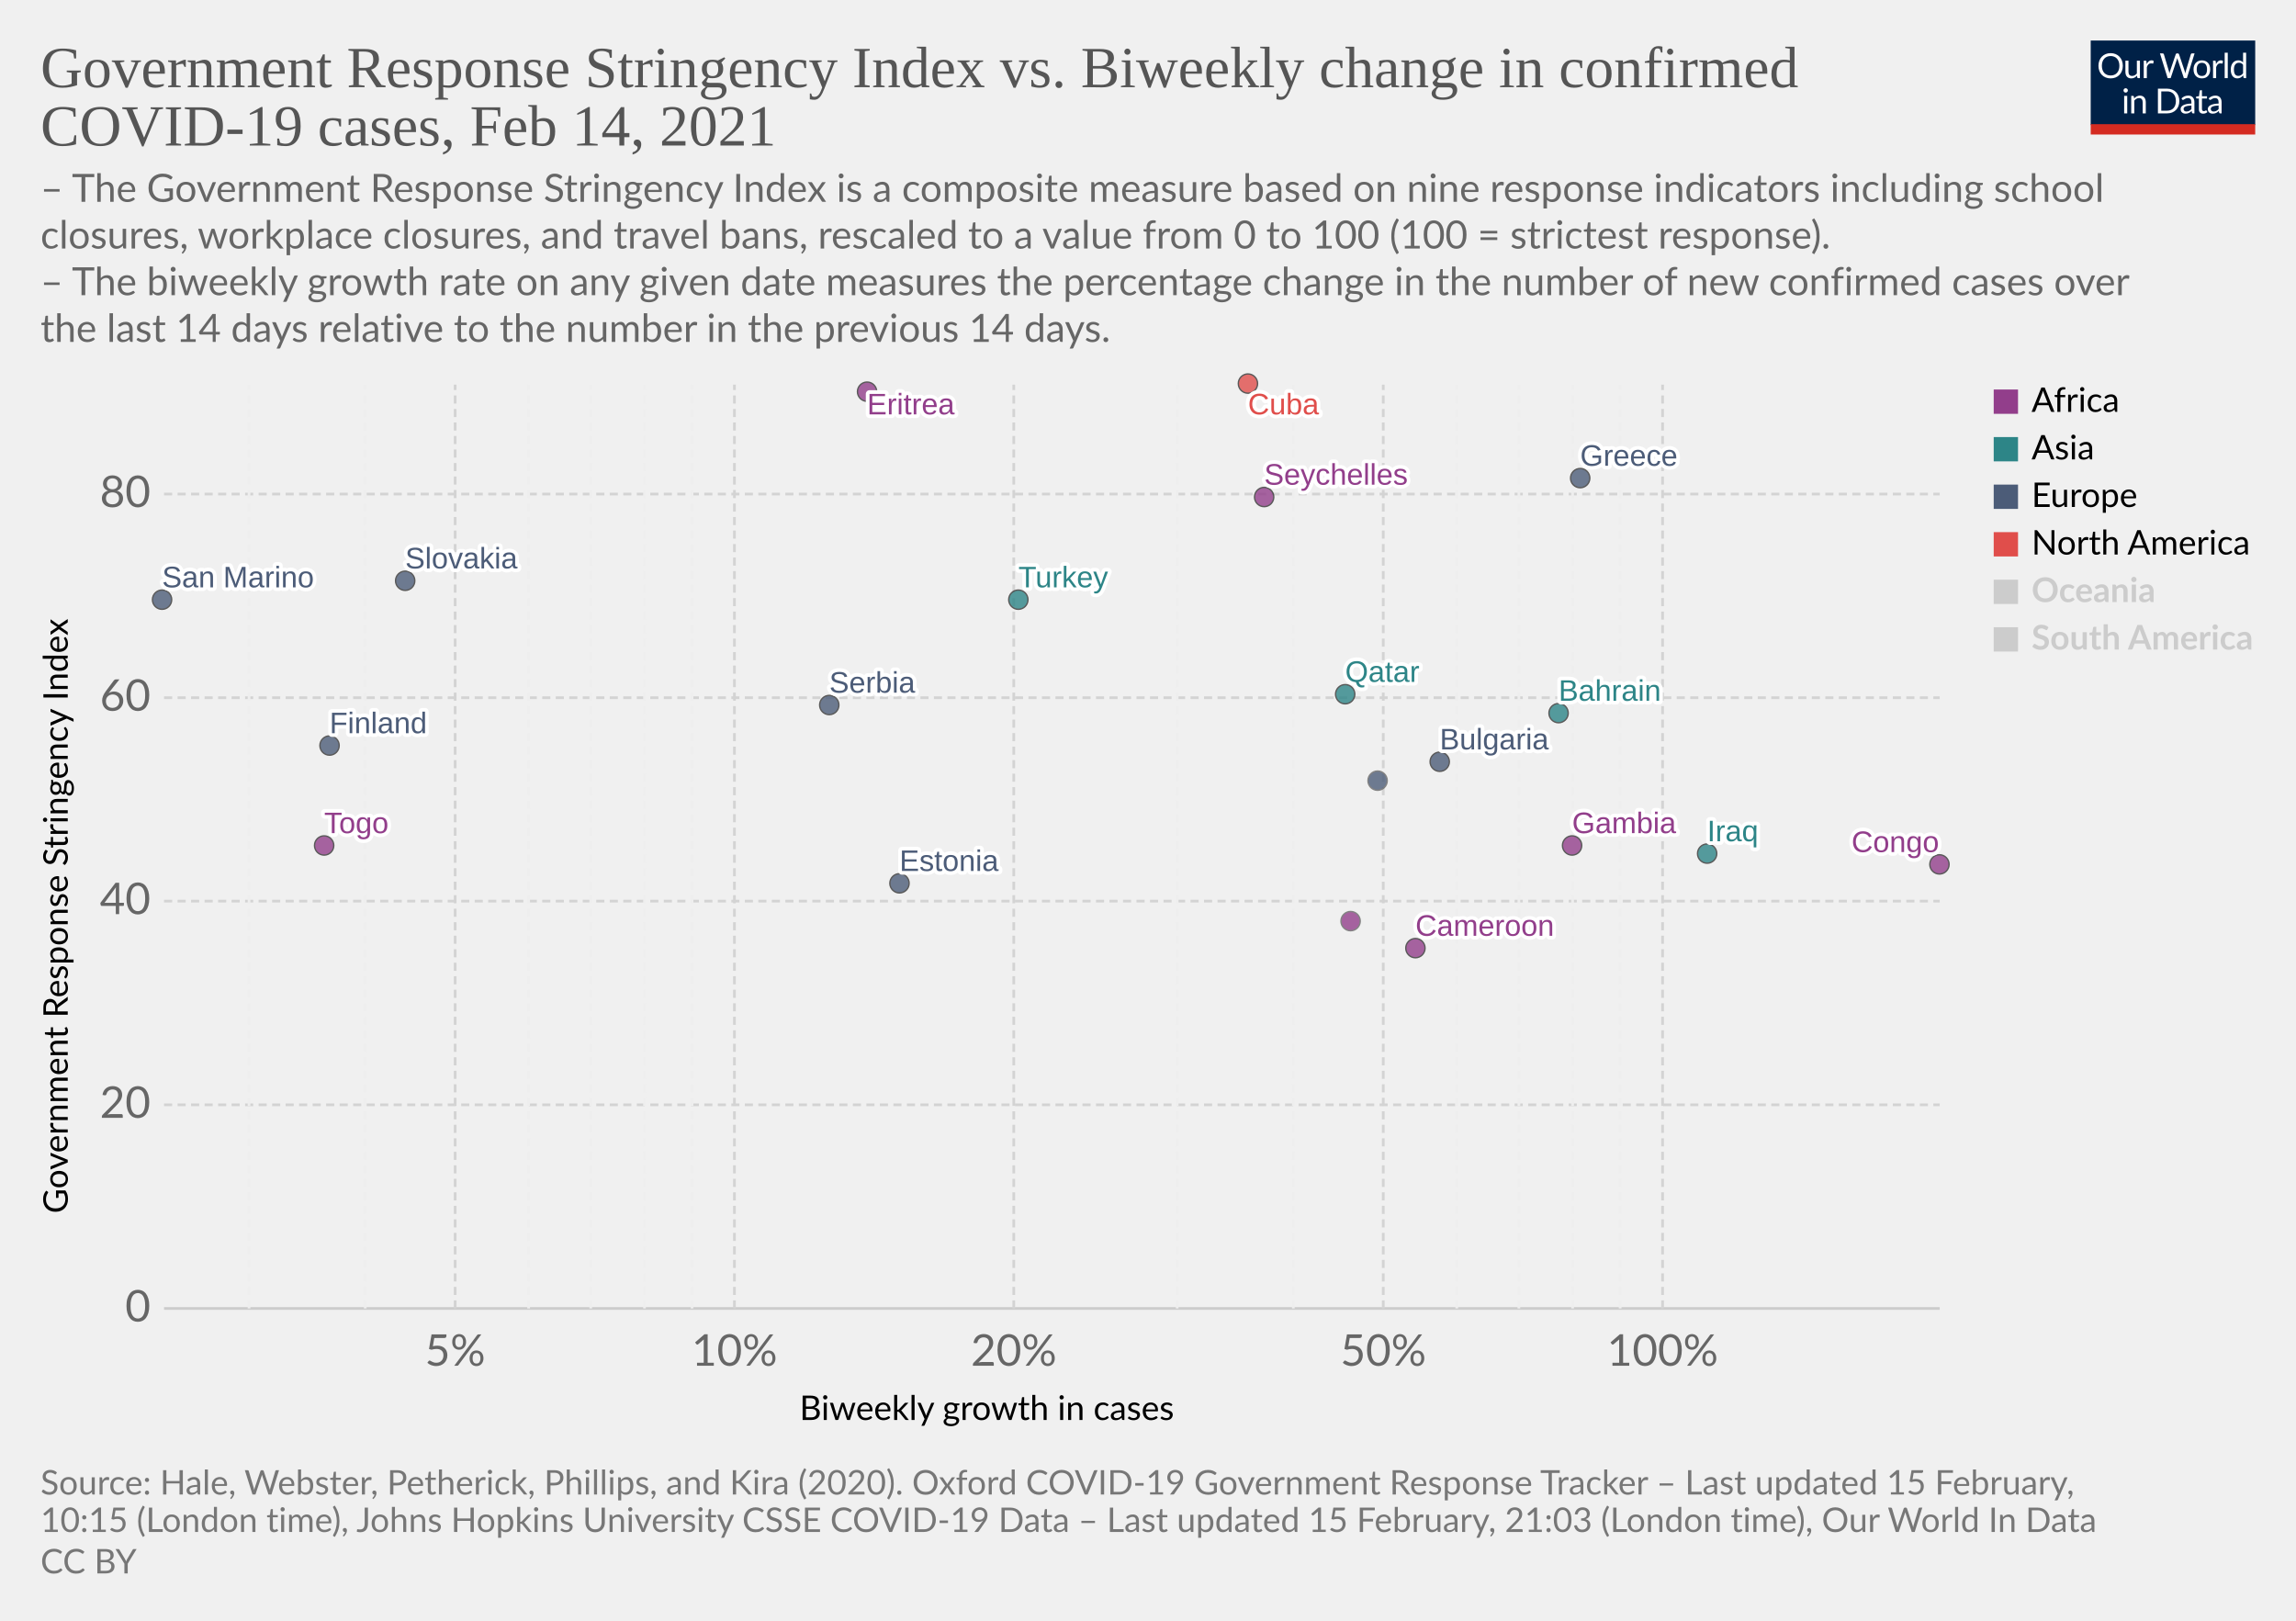
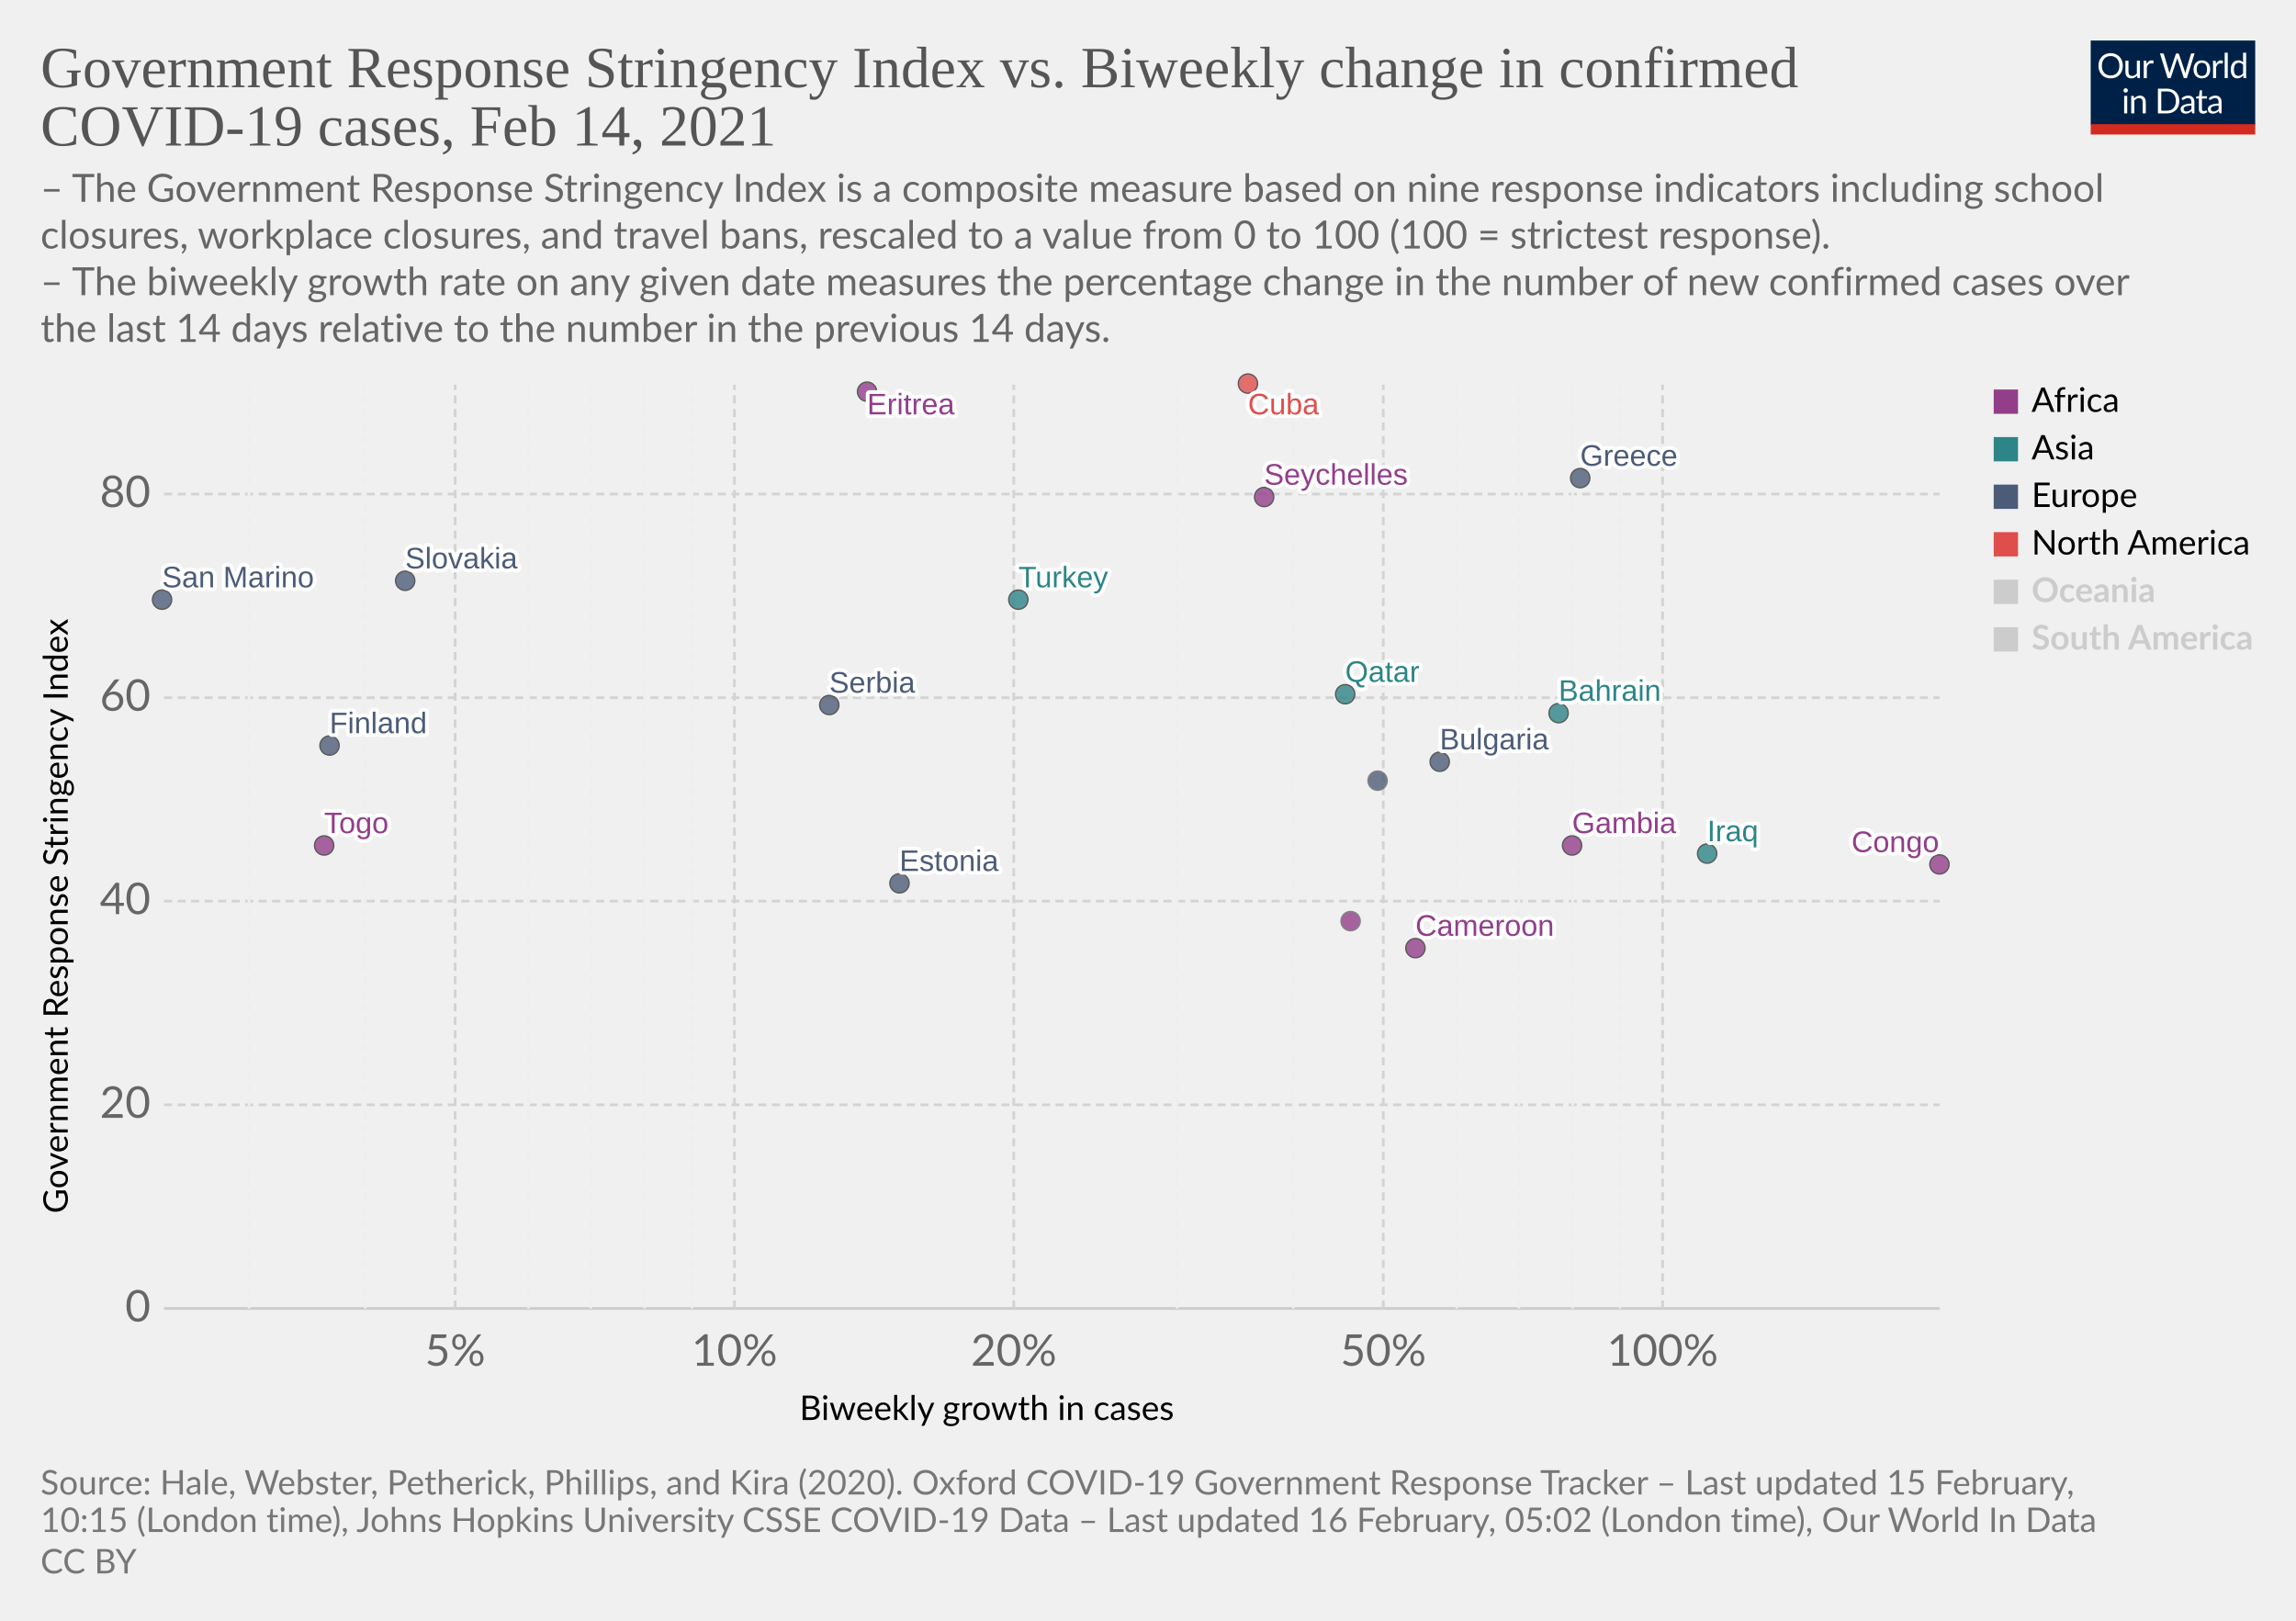
<svg xmlns="http://www.w3.org/2000/svg" version="1.1" style="background-color:#fff;-webkit-font-smoothing:antialiased" width="850" height="600" viewBox="0 0 850 600" font-family="Lato,'Helvetica Neue',Helvetica,Arial,sans-serif" font-size="18" text-rendering="optimizeLegibility">
  <g class="HeaderView">
    <g transform="matrix(.29 0 0 .29 774 15)">
      <svg width="210" height="120" viewBox="0 0 210 120" fill="none">
        <g clip-path="url(#clip0)">
          <path d="M0 0h210v107.89H0V0z" fill="#002147" />
          <path d="M40.98 32.25c0 2.36-.38 4.53-1.12 6.51a14.26 14.26 0 01-8.1 8.4c-1.9.78-4.02 1.17-6.34 1.17a16.6 16.6 0 01-6.33-1.17 14.31 14.31 0 01-8.08-8.4 18.29 18.29 0 01-1.12-6.51c0-2.36.38-4.53 1.12-6.5.75-1.97 1.8-3.67 3.17-5.1a14.32 14.32 0 014.9-3.34c1.92-.8 4.03-1.19 6.34-1.19 2.32 0 4.43.4 6.34 1.19 1.92.8 3.56 1.9 4.93 3.34a14.87 14.87 0 013.17 5.1 18.1 18.1 0 011.12 6.5zm-4.38 0c0-1.94-.26-3.68-.8-5.22a10.91 10.91 0 00-2.24-3.89 9.68 9.68 0 00-3.52-2.46 11.95 11.95 0 00-4.62-.86c-1.68 0-3.21.28-4.6.86a9.88 9.88 0 00-3.54 2.46 10.91 10.91 0 00-2.24 3.9c-.53 1.53-.8 3.27-.8 5.2 0 1.94.27 3.68.8 5.22a11.17 11.17 0 002.24 3.9 10.01 10.01 0 003.55 2.44c1.38.56 2.9.83 4.6.83s3.24-.27 4.61-.83a9.8 9.8 0 003.52-2.44 11.17 11.17 0 002.25-3.9c.53-1.54.8-3.28.8-5.21zm26.22-6.54V48H60.5c-.56 0-.9-.27-1.05-.81l-.31-2.4a12.45 12.45 0 01-3.26 2.6c-1.2.64-2.58.96-4.13.96-1.22 0-2.3-.2-3.24-.6a6.52 6.52 0 01-2.33-1.7 7.37 7.37 0 01-1.43-2.67c-.3-1.04-.46-2.2-.46-3.45V25.7h3.91v14.22c0 1.68.38 2.99 1.15 3.91.77.93 1.96 1.39 3.54 1.39 1.16 0 2.24-.27 3.23-.82a10.42 10.42 0 002.8-2.28V25.7h3.91zm8.61 4.47a9.94 9.94 0 012.6-3.56 5.64 5.64 0 013.76-1.3c.47 0 .92.05 1.34.15.44.1.83.27 1.17.49l-.3 2.92c-.09.37-.3.55-.66.55-.2 0-.5-.04-.9-.13a6.21 6.21 0 00-3.24.18 4.23 4.23 0 00-1.47.92c-.42.4-.81.9-1.17 1.5-.33.58-.64 1.26-.92 2.02V48H67.7V25.71h2.25c.42 0 .72.08.88.25.16.16.27.44.33.83l.26 3.39zm61.16-13.7L122.75 48h-3.82l-7.99-24.05a21.95 21.95 0 01-.42-1.58 38.36 38.36 0 01-.44 1.58L102.05 48h-3.83L88.4 16.47h3.54c.38 0 .7.1.95.29.26.2.43.43.5.73l6.52 21.9.28 1.28.29 1.46.3-1.46.38-1.27 7.41-21.91c.1-.25.26-.48.51-.69.27-.22.58-.33.95-.33h1.23c.38 0 .69.1.92.29a1.77 1.77 0 01.53.73l7.4 21.9a28.4 28.4 0 01.68 2.62 29.52 29.52 0 01.52-2.61l6.54-21.91a1.31 1.31 0 01.48-.7c.27-.21.58-.32.95-.32h3.32zm9.35 8.88c1.63 0 3.1.27 4.4.82a9.43 9.43 0 015.46 5.94c.5 1.4.74 2.98.74 4.73 0 1.76-.25 3.34-.74 4.75a9.43 9.43 0 01-5.46 5.92c-1.3.52-2.77.79-4.4.79-1.64 0-3.12-.27-4.44-.8a9.42 9.42 0 01-3.35-2.3c-.92-1-1.63-2.2-2.13-3.61-.49-1.41-.73-3-.73-4.75s.24-3.33.73-4.73c.5-1.43 1.2-2.64 2.13-3.63a9.4 9.4 0 013.35-2.31c1.32-.55 2.8-.82 4.44-.82zm0 19.89c2.2 0 3.84-.73 4.93-2.2 1.08-1.48 1.63-3.54 1.63-6.18 0-2.66-.55-4.72-1.63-6.2-1.09-1.49-2.73-2.23-4.93-2.23-1.12 0-2.09.2-2.93.57a5.71 5.71 0 00-2.06 1.65 7.5 7.5 0 00-1.24 2.67c-.26 1.04-.4 2.22-.4 3.54 0 2.64.55 4.7 1.64 6.18 1.1 1.47 2.76 2.2 4.99 2.2zm17.97-15.07a9.94 9.94 0 012.6-3.56 5.64 5.64 0 013.76-1.3c.47 0 .91.05 1.34.15.44.1.83.27 1.16.49l-.28 2.92c-.09.37-.31.55-.66.55-.2 0-.5-.04-.9-.13a6.2 6.2 0 00-3.24.18 4.23 4.23 0 00-1.47.92c-.43.4-.82.9-1.17 1.5a13.1 13.1 0 00-.92 2.02V48h-3.94V25.71h2.24c.43 0 .72.08.88.25.17.16.28.44.33.83l.27 3.39zm15.04-14.59V48h-3.92V15.6h3.92zm19.55 15.43a6.22 6.22 0 00-2.38-2.05 6.7 6.7 0 00-2.86-.6c-2.07 0-3.66.75-4.77 2.23-1.12 1.48-1.68 3.6-1.68 6.33 0 1.46.13 2.7.38 3.74a7.29 7.29 0 001.1 2.56 4.35 4.35 0 001.78 1.45c.7.3 1.5.46 2.4.46 1.29 0 2.41-.3 3.36-.88a9.6 9.6 0 002.67-2.49V31.02zm3.91-15.43V48h-2.33c-.56 0-.9-.27-1.06-.81l-.35-2.71a12.13 12.13 0 01-3.25 2.77 8.28 8.28 0 01-4.23 1.06 7.31 7.31 0 01-6.14-2.9c-.73-.96-1.3-2.15-1.69-3.57a18.35 18.35 0 01.07-9.48 11.29 11.29 0 011.89-3.7 8.7 8.7 0 017.06-3.34 7.96 7.96 0 016.12 2.62V15.59h3.91zM46.61 70.71V93H42.7V70.71h3.91zm.84-7c0 .39-.08.75-.24 1.09a2.81 2.81 0 01-1.52 1.47 2.67 2.67 0 01-2.16 0 2.9 2.9 0 01-1.45-1.47 2.67 2.67 0 010-2.16c.15-.35.35-.65.6-.9.25-.27.53-.47.85-.62a2.67 2.67 0 012.16 0c.35.15.65.35.9.62.27.25.47.55.62.9.16.34.24.7.24 1.08zm7.97 10.24c.49-.54 1-1.04 1.54-1.48a9.85 9.85 0 013.66-1.84 8.96 8.96 0 015.43.35c.94.4 1.72.97 2.33 1.71a7.36 7.36 0 011.43 2.67c.32 1.04.49 2.19.49 3.45V93h-3.94V78.81c0-1.69-.4-3-1.17-3.92-.76-.93-1.93-1.4-3.5-1.4a6.6 6.6 0 00-3.25.83c-1 .56-1.92 1.31-2.77 2.27V93h-3.94V70.71h2.35c.56 0 .9.28 1.04.82l.3 2.42zm57.7 3.3c0 2.36-.37 4.5-1.11 6.44a14.3 14.3 0 01-3.17 4.98 14.1 14.1 0 01-4.93 3.2c-1.9.76-4.02 1.13-6.33 1.13H85.8V61.47h11.77c2.31 0 4.42.39 6.33 1.15a13.8 13.8 0 018.1 8.18 17.75 17.75 0 011.12 6.45zm-4.37 0c0-1.94-.26-3.67-.8-5.2a10.94 10.94 0 00-2.23-3.87 9.57 9.57 0 00-3.53-2.42 12.23 12.23 0 00-4.61-.83h-7.5v24.62h7.5c1.7 0 3.24-.28 4.61-.84a9.7 9.7 0 003.53-2.4 10.94 10.94 0 002.24-3.87c.53-1.53.8-3.26.8-5.2zm19.8 5.72c-1.8.06-3.34.2-4.62.44-1.26.22-2.3.51-3.1.88-.8.36-1.37.8-1.74 1.3-.35.5-.53 1.05-.53 1.67 0 .58.1 1.1.3 1.52a3 3 0 00.76 1.05c.34.27.73.46 1.17.6a6.13 6.13 0 001.45.17 7.28 7.28 0 003.5-.81 11.95 11.95 0 002.82-2.2v-4.62zm-12.65-9.11a12.73 12.73 0 013.98-2.66c1.43-.59 3-.88 4.73-.88 1.25 0 2.36.2 3.33.61a6.81 6.81 0 013.94 4.38c.33 1.04.5 2.19.5 3.43V93h-1.74a1.8 1.8 0 01-.88-.18c-.2-.13-.36-.38-.48-.74l-.44-2.12-1.72 1.46a9.48 9.48 0 01-3.74 1.7c-.69.15-1.46.23-2.3.23-.87 0-1.69-.12-2.45-.35a5.34 5.34 0 01-3.34-2.93 6.64 6.64 0 01-.49-2.64c0-.88.25-1.72.73-2.53a6.33 6.33 0 012.35-2.17c1.09-.63 2.5-1.15 4.25-1.54 1.75-.41 3.89-.65 6.42-.7v-1.75c0-1.73-.37-3.03-1.12-3.91-.75-.9-1.84-1.34-3.28-1.34-.97 0-1.78.12-2.44.37-.64.23-1.2.5-1.7.81l-1.23.82c-.33.23-.67.35-1 .35-.27 0-.5-.07-.69-.2a2.1 2.1 0 01-.48-.53l-.7-1.25zm27.67 19.5c-1.76 0-3.12-.5-4.07-1.48-.94-.98-1.41-2.4-1.41-4.25V74h-2.68a.9.9 0 01-.6-.2c-.16-.14-.24-.36-.24-.66v-1.56l3.65-.46.9-6.89a.9.9 0 01.29-.52.88.88 0 01.62-.22H142v7.67h6.44V74H142v13.38c0 .94.22 1.63.68 2.09.45.45 1.04.68 1.76.68a3.21 3.21 0 001.85-.53l.55-.35c.16-.12.3-.18.41-.18.2 0 .4.13.55.38l1.15 1.87a7.45 7.45 0 01-2.44 1.5 8.53 8.53 0 01-2.95.52zm19.68-10.4c-1.8.07-3.34.21-4.62.45-1.26.22-2.3.51-3.1.88-.8.36-1.37.8-1.74 1.3-.35.5-.53 1.05-.53 1.67 0 .58.1 1.1.3 1.52a2.9 2.9 0 00.76 1.05c.34.27.73.46 1.17.6a6.13 6.13 0 001.45.17 7.3 7.3 0 003.5-.81 12.04 12.04 0 002.82-2.2v-4.62zm-12.65-9.1a12.72 12.72 0 013.99-2.66c1.42-.59 3-.88 4.72-.88 1.25 0 2.36.2 3.33.61a6.81 6.81 0 013.94 4.38c.33 1.04.5 2.19.5 3.43V93h-1.74a1.8 1.8 0 01-.88-.18c-.2-.13-.36-.38-.48-.74l-.44-2.12-1.72 1.46a9.48 9.48 0 01-3.74 1.7c-.69.15-1.46.23-2.3.23-.87 0-1.69-.12-2.45-.35a5.33 5.33 0 01-3.34-2.93 6.62 6.62 0 01-.49-2.64c0-.88.25-1.72.73-2.53a6.33 6.33 0 012.35-2.17c1.09-.63 2.5-1.15 4.25-1.54a31.2 31.2 0 016.42-.7v-1.75c0-1.73-.37-3.03-1.12-3.91-.75-.9-1.84-1.34-3.28-1.34-.97 0-1.78.12-2.44.37-.64.23-1.2.5-1.7.81l-1.22.82c-.34.23-.68.35-1.02.35-.26 0-.49-.07-.68-.2a1.88 1.88 0 01-.48-.53l-.7-1.25zM40.98 32.25c0 2.36-.38 4.53-1.12 6.51a14.26 14.26 0 01-8.1 8.4c-1.9.78-4.02 1.17-6.34 1.17a16.6 16.6 0 01-6.33-1.17 14.31 14.31 0 01-8.08-8.4 18.29 18.29 0 01-1.12-6.51c0-2.36.38-4.53 1.12-6.5.75-1.97 1.8-3.67 3.17-5.1a14.32 14.32 0 014.9-3.34c1.92-.8 4.03-1.19 6.34-1.19 2.32 0 4.43.4 6.34 1.19 1.92.8 3.56 1.9 4.93 3.34a14.87 14.87 0 013.17 5.1 18.1 18.1 0 011.12 6.5zm-4.38 0c0-1.94-.26-3.68-.8-5.22a10.91 10.91 0 00-2.24-3.89 9.68 9.68 0 00-3.52-2.46 11.95 11.95 0 00-4.62-.86c-1.68 0-3.21.28-4.6.86a9.88 9.88 0 00-3.54 2.46 10.91 10.91 0 00-2.24 3.9c-.53 1.53-.8 3.27-.8 5.2 0 1.94.27 3.68.8 5.22a11.17 11.17 0 002.24 3.9 10.01 10.01 0 003.55 2.44c1.38.56 2.9.83 4.6.83s3.24-.27 4.61-.83a9.8 9.8 0 003.52-2.44 11.17 11.17 0 002.25-3.9c.53-1.54.8-3.28.8-5.21zm26.22-6.54V48H60.5c-.56 0-.9-.27-1.05-.81l-.31-2.4a12.45 12.45 0 01-3.26 2.6c-1.2.64-2.58.96-4.13.96-1.22 0-2.3-.2-3.24-.6a6.52 6.52 0 01-2.33-1.7 7.37 7.37 0 01-1.43-2.67c-.3-1.04-.46-2.2-.46-3.45V25.7h3.91v14.22c0 1.68.38 2.99 1.15 3.91.77.93 1.96 1.39 3.54 1.39 1.16 0 2.24-.27 3.23-.82a10.42 10.42 0 002.8-2.28V25.7h3.91zm8.61 4.47a9.94 9.94 0 012.6-3.56 5.64 5.64 0 013.76-1.3c.47 0 .92.05 1.34.15.44.1.83.27 1.17.49l-.3 2.92c-.09.37-.3.55-.66.55-.2 0-.5-.04-.9-.13a6.21 6.21 0 00-3.24.18 4.23 4.23 0 00-1.47.92c-.42.4-.81.9-1.17 1.5-.33.58-.64 1.26-.92 2.02V48H67.7V25.71h2.25c.42 0 .72.08.88.25.16.16.27.44.33.83l.26 3.39zm61.16-13.7L122.75 48h-3.82l-7.99-24.05a21.95 21.95 0 01-.42-1.58 38.36 38.36 0 01-.44 1.58L102.05 48h-3.83L88.4 16.47h3.54c.38 0 .7.1.95.29.26.2.43.43.5.73l6.52 21.9.28 1.28.29 1.46.3-1.46.38-1.27 7.41-21.91c.1-.25.26-.48.51-.69.27-.22.58-.33.95-.33h1.23c.38 0 .69.1.92.29a1.77 1.77 0 01.53.73l7.4 21.9a28.4 28.4 0 01.68 2.62 29.52 29.52 0 01.52-2.61l6.54-21.91a1.31 1.31 0 01.48-.7c.27-.21.58-.32.95-.32h3.32zm9.35 8.88c1.63 0 3.1.27 4.4.82a9.43 9.43 0 015.46 5.94c.5 1.4.74 2.98.74 4.73 0 1.76-.25 3.34-.74 4.75a9.43 9.43 0 01-5.46 5.92c-1.3.52-2.77.79-4.4.79-1.64 0-3.12-.27-4.44-.8a9.42 9.42 0 01-3.35-2.3c-.92-1-1.63-2.2-2.13-3.61-.49-1.41-.73-3-.73-4.75s.24-3.33.73-4.73c.5-1.43 1.2-2.64 2.13-3.63a9.4 9.4 0 013.35-2.31c1.32-.55 2.8-.82 4.44-.82zm0 19.89c2.2 0 3.84-.73 4.93-2.2 1.08-1.48 1.63-3.54 1.63-6.18 0-2.66-.55-4.72-1.63-6.2-1.09-1.49-2.73-2.23-4.93-2.23-1.12 0-2.09.2-2.93.57a5.71 5.71 0 00-2.06 1.65 7.5 7.5 0 00-1.24 2.67c-.26 1.04-.4 2.22-.4 3.54 0 2.64.55 4.7 1.64 6.18 1.1 1.47 2.76 2.2 4.99 2.2zm17.97-15.07a9.94 9.94 0 012.6-3.56 5.64 5.64 0 013.76-1.3c.47 0 .91.05 1.34.15.44.1.83.27 1.16.49l-.28 2.92c-.09.37-.31.55-.66.55-.2 0-.5-.04-.9-.13a6.2 6.2 0 00-3.24.18 4.23 4.23 0 00-1.47.92c-.43.4-.82.9-1.17 1.5a13.1 13.1 0 00-.92 2.02V48h-3.94V25.71h2.24c.43 0 .72.08.88.25.17.16.28.44.33.83l.27 3.39zm15.04-14.59V48h-3.92V15.6h3.92zm19.55 15.43a6.22 6.22 0 00-2.38-2.05 6.7 6.7 0 00-2.86-.6c-2.07 0-3.66.75-4.77 2.23-1.12 1.48-1.68 3.6-1.68 6.33 0 1.46.13 2.7.38 3.74a7.29 7.29 0 001.1 2.56 4.35 4.35 0 001.78 1.45c.7.3 1.5.46 2.4.46 1.29 0 2.41-.3 3.36-.88a9.6 9.6 0 002.67-2.49V31.02zm3.91-15.43V48h-2.33c-.56 0-.9-.27-1.06-.81l-.35-2.71a12.13 12.13 0 01-3.25 2.77 8.28 8.28 0 01-4.23 1.06 7.31 7.31 0 01-6.14-2.9c-.73-.96-1.3-2.15-1.69-3.57a18.35 18.35 0 01.07-9.48 11.29 11.29 0 011.89-3.7 8.7 8.7 0 017.06-3.34 7.96 7.96 0 016.12 2.62V15.59h3.91zM46.61 70.71V93H42.7V70.71h3.91zm.84-7c0 .39-.08.75-.24 1.09a2.81 2.81 0 01-1.52 1.47 2.67 2.67 0 01-2.16 0 2.9 2.9 0 01-1.45-1.47 2.67 2.67 0 010-2.16c.15-.35.35-.65.6-.9.25-.27.53-.47.85-.62a2.67 2.67 0 012.16 0c.35.15.65.35.9.62.27.25.47.55.62.9.16.34.24.7.24 1.08zm7.97 10.24c.49-.54 1-1.04 1.54-1.48a9.85 9.85 0 013.66-1.84 8.96 8.96 0 015.43.35c.94.4 1.72.97 2.33 1.71a7.36 7.36 0 011.43 2.67c.32 1.04.49 2.19.49 3.45V93h-3.94V78.81c0-1.69-.4-3-1.17-3.92-.76-.93-1.93-1.4-3.5-1.4a6.6 6.6 0 00-3.25.83c-1 .56-1.92 1.31-2.77 2.27V93h-3.94V70.71h2.35c.56 0 .9.28 1.04.82l.3 2.42zm57.7 3.3c0 2.36-.37 4.5-1.11 6.44a14.3 14.3 0 01-3.17 4.98 14.1 14.1 0 01-4.93 3.2c-1.9.76-4.02 1.13-6.33 1.13H85.8V61.47h11.77c2.31 0 4.42.39 6.33 1.15a13.8 13.8 0 018.1 8.18 17.75 17.75 0 011.12 6.45zm-4.37 0c0-1.94-.26-3.67-.8-5.2a10.94 10.94 0 00-2.23-3.87 9.57 9.57 0 00-3.53-2.42 12.23 12.23 0 00-4.61-.83h-7.5v24.62h7.5c1.7 0 3.24-.28 4.61-.84a9.7 9.7 0 003.53-2.4 10.94 10.94 0 002.24-3.87c.53-1.53.8-3.26.8-5.2zm19.8 5.72c-1.8.06-3.34.2-4.62.44-1.26.22-2.3.51-3.1.88-.8.36-1.37.8-1.74 1.3-.35.5-.53 1.05-.53 1.67 0 .58.1 1.1.3 1.52a3 3 0 00.76 1.05c.34.27.73.46 1.17.6a6.13 6.13 0 001.45.17 7.28 7.28 0 003.5-.81 11.95 11.95 0 002.82-2.2v-4.62zm-12.65-9.11a12.73 12.73 0 013.98-2.66c1.43-.59 3-.88 4.73-.88 1.25 0 2.36.2 3.33.61a6.81 6.81 0 013.94 4.38c.33 1.04.5 2.19.5 3.43V93h-1.74a1.8 1.8 0 01-.88-.18c-.2-.13-.36-.38-.48-.74l-.44-2.12-1.72 1.46a9.48 9.48 0 01-3.74 1.7c-.69.15-1.46.23-2.3.23-.87 0-1.69-.12-2.45-.35a5.34 5.34 0 01-3.34-2.93 6.64 6.64 0 01-.49-2.64c0-.88.25-1.72.73-2.53a6.33 6.33 0 012.35-2.17c1.09-.63 2.5-1.15 4.25-1.54 1.75-.41 3.89-.65 6.42-.7v-1.75c0-1.73-.37-3.03-1.12-3.91-.75-.9-1.84-1.34-3.28-1.34-.97 0-1.78.12-2.44.37-.64.23-1.2.5-1.7.81l-1.23.82c-.33.23-.67.35-1 .35-.27 0-.5-.07-.69-.2a2.1 2.1 0 01-.48-.53l-.7-1.25zm27.67 19.5c-1.76 0-3.12-.5-4.07-1.48-.94-.98-1.41-2.4-1.41-4.25V74h-2.68a.9.9 0 01-.6-.2c-.16-.14-.24-.36-.24-.66v-1.56l3.65-.46.9-6.89a.9.9 0 01.29-.52.88.88 0 01.62-.22H142v7.67h6.44V74H142v13.38c0 .94.22 1.63.68 2.09.45.45 1.04.68 1.76.68a3.21 3.21 0 001.85-.53l.55-.35c.16-.12.3-.18.41-.18.2 0 .4.13.55.38l1.15 1.87a7.45 7.45 0 01-2.44 1.5 8.53 8.53 0 01-2.95.52zm19.68-10.4c-1.8.07-3.34.21-4.62.45-1.26.22-2.3.51-3.1.88-.8.36-1.37.8-1.74 1.3-.35.5-.53 1.05-.53 1.67 0 .58.1 1.1.3 1.52a2.9 2.9 0 00.76 1.05c.34.27.73.46 1.17.6a6.13 6.13 0 001.45.17 7.3 7.3 0 003.5-.81 12.04 12.04 0 002.82-2.2v-4.62zm-12.65-9.1a12.72 12.72 0 013.99-2.66c1.42-.59 3-.88 4.72-.88 1.25 0 2.36.2 3.33.61a6.81 6.81 0 013.94 4.38c.33 1.04.5 2.19.5 3.43V93h-1.74a1.8 1.8 0 01-.88-.18c-.2-.13-.36-.38-.48-.74l-.44-2.12-1.72 1.46a9.48 9.48 0 01-3.74 1.7c-.69.15-1.46.23-2.3.23-.87 0-1.69-.12-2.45-.35a5.33 5.33 0 01-3.34-2.93 6.62 6.62 0 01-.49-2.64c0-.88.25-1.72.73-2.53a6.33 6.33 0 012.35-2.17c1.09-.63 2.5-1.15 4.25-1.54a31.2 31.2 0 016.42-.7v-1.75c0-1.73-.37-3.03-1.12-3.91-.75-.9-1.84-1.34-3.28-1.34-.97 0-1.78.12-2.44.37-.64.23-1.2.5-1.7.81l-1.22.82c-.34.23-.68.35-1.02.35-.26 0-.49-.07-.68-.2a1.88 1.88 0 01-.48-.53l-.7-1.25zM40.98 32.25c0 2.36-.38 4.53-1.12 6.51a14.26 14.26 0 01-8.1 8.4c-1.9.78-4.02 1.17-6.34 1.17a16.6 16.6 0 01-6.33-1.17 14.31 14.31 0 01-8.08-8.4 18.29 18.29 0 01-1.12-6.51c0-2.36.38-4.53 1.12-6.5.75-1.97 1.8-3.67 3.17-5.1a14.32 14.32 0 014.9-3.34c1.92-.8 4.03-1.19 6.34-1.19 2.32 0 4.43.4 6.34 1.19 1.92.8 3.56 1.9 4.93 3.34a14.87 14.87 0 013.17 5.1 18.1 18.1 0 011.12 6.5zm-4.38 0c0-1.94-.26-3.68-.8-5.22a10.91 10.91 0 00-2.24-3.89 9.68 9.68 0 00-3.52-2.46 11.95 11.95 0 00-4.62-.86c-1.68 0-3.21.28-4.6.86a9.88 9.88 0 00-3.54 2.46 10.91 10.91 0 00-2.24 3.9c-.53 1.53-.8 3.27-.8 5.2 0 1.94.27 3.68.8 5.22a11.17 11.17 0 002.24 3.9 10.01 10.01 0 003.55 2.44c1.38.56 2.9.83 4.6.83s3.24-.27 4.61-.83a9.8 9.8 0 003.52-2.44 11.17 11.17 0 002.25-3.9c.53-1.54.8-3.28.8-5.21zm26.22-6.54V48H60.5c-.56 0-.9-.27-1.05-.81l-.31-2.4a12.45 12.45 0 01-3.26 2.6c-1.2.64-2.58.96-4.13.96-1.22 0-2.3-.2-3.24-.6a6.52 6.52 0 01-2.33-1.7 7.37 7.37 0 01-1.43-2.67c-.3-1.04-.46-2.2-.46-3.45V25.7h3.91v14.22c0 1.68.38 2.99 1.15 3.91.77.93 1.96 1.39 3.54 1.39 1.16 0 2.24-.27 3.23-.82a10.42 10.42 0 002.8-2.28V25.7h3.91zm8.61 4.47a9.94 9.94 0 012.6-3.56 5.64 5.64 0 013.76-1.3c.47 0 .92.05 1.34.15.44.1.83.27 1.17.49l-.3 2.92c-.09.37-.3.55-.66.55-.2 0-.5-.04-.9-.13a6.21 6.21 0 00-3.24.18 4.23 4.23 0 00-1.47.92c-.42.4-.81.9-1.17 1.5-.33.58-.64 1.26-.92 2.02V48H67.7V25.71h2.25c.42 0 .72.08.88.25.16.16.27.44.33.83l.26 3.39zm61.16-13.7L122.75 48h-3.82l-7.99-24.05a21.95 21.95 0 01-.42-1.58 38.36 38.36 0 01-.44 1.58L102.05 48h-3.83L88.4 16.47h3.54c.38 0 .7.1.95.29.26.2.43.43.5.73l6.52 21.9.28 1.28.29 1.46.3-1.46.38-1.27 7.41-21.91c.1-.25.26-.48.51-.69.27-.22.58-.33.95-.33h1.23c.38 0 .69.1.92.29a1.77 1.77 0 01.53.73l7.4 21.9a28.4 28.4 0 01.68 2.62 29.52 29.52 0 01.52-2.61l6.54-21.91a1.31 1.31 0 01.48-.7c.27-.21.58-.32.95-.32h3.32zm9.35 8.88c1.63 0 3.1.27 4.4.82a9.43 9.43 0 015.46 5.94c.5 1.4.74 2.98.74 4.73 0 1.76-.25 3.34-.74 4.75a9.43 9.43 0 01-5.46 5.92c-1.3.52-2.77.79-4.4.79-1.64 0-3.12-.27-4.44-.8a9.42 9.42 0 01-3.35-2.3c-.92-1-1.63-2.2-2.13-3.61-.49-1.41-.73-3-.73-4.75s.24-3.33.73-4.73c.5-1.43 1.2-2.64 2.13-3.63a9.4 9.4 0 013.35-2.31c1.32-.55 2.8-.82 4.44-.82zm0 19.89c2.2 0 3.84-.73 4.93-2.2 1.08-1.48 1.63-3.54 1.63-6.18 0-2.66-.55-4.72-1.63-6.2-1.09-1.49-2.73-2.23-4.93-2.23-1.12 0-2.09.2-2.93.57a5.71 5.71 0 00-2.06 1.65 7.5 7.5 0 00-1.24 2.67c-.26 1.04-.4 2.22-.4 3.54 0 2.64.55 4.7 1.64 6.18 1.1 1.47 2.76 2.2 4.99 2.2zm17.97-15.07a9.94 9.94 0 012.6-3.56 5.64 5.64 0 013.76-1.3c.47 0 .91.05 1.34.15.44.1.83.27 1.16.49l-.28 2.92c-.09.37-.31.55-.66.55-.2 0-.5-.04-.9-.13a6.2 6.2 0 00-3.24.18 4.23 4.23 0 00-1.47.92c-.43.4-.82.9-1.17 1.5a13.1 13.1 0 00-.92 2.02V48h-3.94V25.71h2.24c.43 0 .72.08.88.25.17.16.28.44.33.83l.27 3.39zm15.04-14.59V48h-3.92V15.6h3.92zm19.55 15.43a6.22 6.22 0 00-2.38-2.05 6.7 6.7 0 00-2.86-.6c-2.07 0-3.66.75-4.77 2.23-1.12 1.48-1.68 3.6-1.68 6.33 0 1.46.13 2.7.38 3.74a7.29 7.29 0 001.1 2.56 4.35 4.35 0 001.78 1.45c.7.3 1.5.46 2.4.46 1.29 0 2.41-.3 3.36-.88a9.6 9.6 0 002.67-2.49V31.02zm3.91-15.43V48h-2.33c-.56 0-.9-.27-1.06-.81l-.35-2.71a12.13 12.13 0 01-3.25 2.77 8.28 8.28 0 01-4.23 1.06 7.31 7.31 0 01-6.14-2.9c-.73-.96-1.3-2.15-1.69-3.57a18.35 18.35 0 01.07-9.48 11.29 11.29 0 011.89-3.7 8.7 8.7 0 017.06-3.34 7.96 7.96 0 016.12 2.62V15.59h3.91zM46.61 70.71V93H42.7V70.71h3.91zm.84-7c0 .39-.08.75-.24 1.09a2.81 2.81 0 01-1.52 1.47 2.67 2.67 0 01-2.16 0 2.9 2.9 0 01-1.45-1.47 2.67 2.67 0 010-2.16c.15-.35.35-.65.6-.9.25-.27.53-.47.85-.62a2.67 2.67 0 012.16 0c.35.15.65.35.9.62.27.25.47.55.62.9.16.34.24.7.24 1.08zm7.97 10.24c.49-.54 1-1.04 1.54-1.48a9.85 9.85 0 013.66-1.84 8.96 8.96 0 015.43.35c.94.4 1.72.97 2.33 1.71a7.36 7.36 0 011.43 2.67c.32 1.04.49 2.19.49 3.45V93h-3.94V78.81c0-1.69-.4-3-1.17-3.92-.76-.93-1.93-1.4-3.5-1.4a6.6 6.6 0 00-3.25.83c-1 .56-1.92 1.31-2.77 2.27V93h-3.94V70.71h2.35c.56 0 .9.28 1.04.82l.3 2.42zm57.7 3.3c0 2.36-.37 4.5-1.11 6.44a14.3 14.3 0 01-3.17 4.98 14.1 14.1 0 01-4.93 3.2c-1.9.76-4.02 1.13-6.33 1.13H85.8V61.47h11.77c2.31 0 4.42.39 6.33 1.15a13.8 13.8 0 018.1 8.18 17.75 17.75 0 011.12 6.45zm-4.37 0c0-1.94-.26-3.67-.8-5.2a10.94 10.94 0 00-2.23-3.87 9.57 9.57 0 00-3.53-2.42 12.23 12.23 0 00-4.61-.83h-7.5v24.62h7.5c1.7 0 3.24-.28 4.61-.84a9.7 9.7 0 003.53-2.4 10.94 10.94 0 002.24-3.87c.53-1.53.8-3.26.8-5.2zm19.8 5.72c-1.8.06-3.34.2-4.62.44-1.26.22-2.3.51-3.1.88-.8.36-1.37.8-1.74 1.3-.35.5-.53 1.05-.53 1.67 0 .58.1 1.1.3 1.52a3 3 0 00.76 1.05c.34.27.73.46 1.17.6a6.13 6.13 0 001.45.17 7.28 7.28 0 003.5-.81 11.95 11.95 0 002.82-2.2v-4.62zm-12.65-9.11a12.73 12.73 0 013.98-2.66c1.43-.59 3-.88 4.73-.88 1.25 0 2.36.2 3.33.61a6.81 6.81 0 013.94 4.38c.33 1.04.5 2.19.5 3.43V93h-1.74a1.8 1.8 0 01-.88-.18c-.2-.13-.36-.38-.48-.74l-.44-2.12-1.72 1.46a9.48 9.48 0 01-3.74 1.7c-.69.15-1.46.23-2.3.23-.87 0-1.69-.12-2.45-.35a5.34 5.34 0 01-3.34-2.93 6.64 6.64 0 01-.49-2.64c0-.88.25-1.72.73-2.53a6.33 6.33 0 012.35-2.17c1.09-.63 2.5-1.15 4.25-1.54 1.75-.41 3.89-.65 6.42-.7v-1.75c0-1.73-.37-3.03-1.12-3.91-.75-.9-1.84-1.34-3.28-1.34-.97 0-1.78.12-2.44.37-.64.23-1.2.5-1.7.81l-1.23.82c-.33.23-.67.35-1 .35-.27 0-.5-.07-.69-.2a2.1 2.1 0 01-.48-.53l-.7-1.25zm27.67 19.5c-1.76 0-3.12-.5-4.07-1.48-.94-.98-1.41-2.4-1.41-4.25V74h-2.68a.9.9 0 01-.6-.2c-.16-.14-.24-.36-.24-.66v-1.56l3.65-.46.9-6.89a.9.9 0 01.29-.52.88.88 0 01.62-.22H142v7.67h6.44V74H142v13.38c0 .94.22 1.63.68 2.09.45.45 1.04.68 1.76.68a3.21 3.21 0 001.85-.53l.55-.35c.16-.12.3-.18.41-.18.2 0 .4.13.55.38l1.15 1.87a7.45 7.45 0 01-2.44 1.5 8.53 8.53 0 01-2.95.52zm19.68-10.4c-1.8.07-3.34.21-4.62.45-1.26.22-2.3.51-3.1.88-.8.36-1.37.8-1.74 1.3-.35.5-.53 1.05-.53 1.67 0 .58.1 1.1.3 1.52a2.9 2.9 0 00.76 1.05c.34.27.73.46 1.17.6a6.13 6.13 0 001.45.17 7.3 7.3 0 003.5-.81 12.04 12.04 0 002.82-2.2v-4.62zm-12.65-9.1a12.72 12.72 0 013.99-2.66c1.42-.59 3-.88 4.72-.88 1.25 0 2.36.2 3.33.61a6.81 6.81 0 013.94 4.38c.33 1.04.5 2.19.5 3.43V93h-1.74a1.8 1.8 0 01-.88-.18c-.2-.13-.36-.38-.48-.74l-.44-2.12-1.72 1.46a9.48 9.48 0 01-3.74 1.7c-.69.15-1.46.23-2.3.23-.87 0-1.69-.12-2.45-.35a5.33 5.33 0 01-3.34-2.93 6.62 6.62 0 01-.49-2.64c0-.88.25-1.72.73-2.53a6.33 6.33 0 012.35-2.17c1.09-.63 2.5-1.15 4.25-1.54a31.2 31.2 0 016.42-.7v-1.75c0-1.73-.37-3.03-1.12-3.91-.75-.9-1.84-1.34-3.28-1.34-.97 0-1.78.12-2.44.37-.64.23-1.2.5-1.7.81l-1.22.82c-.34.23-.68.35-1.02.35-.26 0-.49-.07-.68-.2a1.88 1.88 0 01-.48-.53l-.7-1.25z" fill="#fff" />
          <path fill="#D42B21" d="M0 106.79h210V120H0z" />
        </g>
        <defs>
          <clipPath id="clip0">
            <path fill="#fff" d="M0 0h210v120H0z" />
          </clipPath>
        </defs>
      </svg>
    </g>
    <a href="https://ourworldindata.org/grapher/government-response-stringency-index-vs-biweekly-change-in-confirmed-covid-19-cases?time=latest" target="_blank" rel="noopener" font-family="&quot;Playfair Display&quot;,Georgia,&quot;Times New Roman&quot;,serif">
      <text font-size="21.6" x="15" y="32.3" fill="#555">
        <tspan x="15" y="32.28">Government Response Stringency Index vs. Biweekly change in confirmed</tspan>
        <tspan x="15" y="53.88">COVID-19 cases, Feb 14, 2021</tspan>
      </text>
    </a>
    <text font-size="14.4" x="15" y="74.7" fill="#666">
      <tspan x="15" y="74.72">– The Government Response Stringency Index is a composite measure based on nine response indicators including school</tspan>
      <tspan x="15" y="92">closures, workplace closures, and travel bans, rescaled to a value from 0 to 100 (100 = strictest response).</tspan>
      <tspan x="15" y="109.28"> – The biweekly growth rate on any given date measures the percentage change in the number of new confirmed cases over</tspan>
      <tspan x="15" y="126.56">the last 14 days relative to the number in the previous 14 days.</tspan>
    </text>
  </g>
  <g class="ScatterPlot">
    <g class="DualAxisView">
      <g class="HorizontalAxis">
        <text font-size="12.6" x="296" y="525.7">
          <tspan x="295.99" y="525.68">Biweekly growth in cases</tspan>
        </text>
        <text x="168.5" y="505.6" fill="#666" text-anchor="middle" font-size="16.2">5%</text>
        <text x="271.9" y="505.6" fill="#666" text-anchor="middle" font-size="16.2">10%</text>
        <text x="375.3" y="505.6" fill="#666" text-anchor="middle" font-size="16.2">20%</text>
        <text x="512.1" y="505.6" fill="#666" text-anchor="middle" font-size="16.2">50%</text>
        <text x="615.5" y="505.6" fill="#666" text-anchor="middle" font-size="16.2">100%</text>
      </g>
      <g class="VerticalAxis">
        <text font-size="12.6" x="-449.2" y="25.1" transform="rotate(-90)">
          <tspan x="-449.2" y="25.08">Government Response Stringency Index</tspan>
        </text>
        <text x="55.74" y="484.4" fill="#666" dominant-baseline="middle" text-anchor="end" font-size="16.2">0</text>
        <text x="55.74" y="409" fill="#666" dominant-baseline="middle" text-anchor="end" font-size="16.2">20</text>
        <text x="55.74" y="333.6" fill="#666" dominant-baseline="middle" text-anchor="end" font-size="16.2">40</text>
        <text x="55.74" y="258.3" fill="#666" dominant-baseline="middle" text-anchor="end" font-size="16.2">60</text>
        <text x="55.74" y="182.9" fill="#666" dominant-baseline="middle" text-anchor="end" font-size="16.2">80</text>
      </g>
      <g class="AxisGridLines horizontalLines">
        <path stroke="#ccc" d="M60.74 484.4h657.35" />
        <path stroke="#d3d3d3" stroke-dasharray="3,2" d="M60.74 409h657.35M60.74 333.6h657.35M60.74 258.3h657.35M60.74 182.9h657.35" />
      </g>
      <g class="AxisGridLines verticalLines" stroke-dasharray="3,2">
        <path stroke="#eee" d="M92.2 484.4v-342M135.2 484.4v-342" />
        <path stroke="#d3d3d3" d="M168.5 484.4v-342" />
        <path stroke="#eee" d="M195.7 484.4v-342M218.7 484.4v-342M238.6 484.4v-342M256.2 484.4v-342" />
        <path stroke="#d3d3d3" d="M271.9 484.4v-342M375.3 484.4v-342" />
        <path stroke="#eee" d="M435.8 484.4v-342M478.8 484.4v-342" />
        <path stroke="#d3d3d3" d="M512.1 484.4v-342" />
        <path stroke="#eee" d="M539.3 484.4v-342M562.3 484.4v-342M582.2 484.4v-342M599.8 484.4v-342" />
        <path stroke="#d3d3d3" d="M615.5 484.4v-342" />
      </g>
    </g>
    <g class="PointsWithLabels clickable" clip-path="url(#a)" font-family="Arial, sans-serif">
      <path fill="rgba(255,255,255,0)" d="M60.74 142.4h657.35v342H60.74z" />
      <defs>
        <clipPath id="a">
          <path d="M50.74 132.4h677.35v362H50.74z" />
        </clipPath>
      </defs>
      <g class="key-Serbia_0">
        <circle cx="307" cy="261" r="3.57" fill="#4C5C78" opacity=".8" stroke="#333" stroke-width=".5" />
      </g>
      <g class="key-Bahrain_0">
        <circle cx="577" cy="264" r="3.57" fill="#2D8587" opacity=".8" stroke="#333" stroke-width=".5" />
      </g>
      <g class="key-Togo_0">
        <circle cx="120" cy="313" r="3.57" fill="#923E8B" opacity=".8" stroke="#333" stroke-width=".5" />
      </g>
      <g class="key-Slovakia_0">
        <circle cx="150" cy="215" r="3.57" fill="#4C5C78" opacity=".8" stroke="#333" stroke-width=".5" />
      </g>
      <g class="key-Iraq_0">
        <circle cx="632" cy="316" r="3.57" fill="#2D8587" opacity=".8" stroke="#333" stroke-width=".5" />
      </g>
      <g class="key-Bulgaria_0">
        <circle cx="533" cy="282" r="3.57" fill="#4C5C78" opacity=".8" stroke="#333" stroke-width=".5" />
      </g>
      <g class="key-Cameroon_0">
        <circle cx="524" cy="351" r="3.57" fill="#923E8B" opacity=".8" stroke="#333" stroke-width=".5" />
      </g>
      <g class="key-Turkey_0">
        <circle cx="377" cy="222" r="3.57" fill="#2D8587" opacity=".8" stroke="#333" stroke-width=".5" />
      </g>
      <g class="key-Moldova_0">
        <circle cx="510" cy="289" r="3.57" fill="#4C5C78" opacity=".8" stroke="#666" stroke-width=".5" />
      </g>
      <g class="key-Qatar_0">
        <circle cx="498" cy="257" r="3.57" fill="#2D8587" opacity=".8" stroke="#333" stroke-width=".5" />
      </g>
      <g class="key-San-Marino_0">
        <circle cx="60" cy="222" r="3.57" fill="#4C5C78" opacity=".8" stroke="#333" stroke-width=".5" />
      </g>
      <g class="key-Seychelles_0">
        <circle cx="468" cy="184" r="3.57" fill="#923E8B" opacity=".8" stroke="#333" stroke-width=".5" />
      </g>
      <g class="key-Greece_0">
        <circle cx="585" cy="177" r="3.57" fill="#4C5C78" opacity=".8" stroke="#333" stroke-width=".5" />
      </g>
      <g class="key-Gambia_0">
        <circle cx="582" cy="313" r="3.57" fill="#923E8B" opacity=".8" stroke="#333" stroke-width=".5" />
      </g>
      <g class="key-Finland_0">
        <circle cx="122" cy="276" r="3.57" fill="#4C5C78" opacity=".8" stroke="#333" stroke-width=".5" />
      </g>
      <g class="key-Estonia_0">
        <circle cx="333" cy="327" r="3.57" fill="#4C5C78" opacity=".8" stroke="#333" stroke-width=".5" />
      </g>
      <g class="key-Eritrea_0">
        <circle cx="321" cy="145" r="3.57" fill="#923E8B" opacity=".8" stroke="#333" stroke-width=".5" />
      </g>
      <g class="key-Ethiopia_0">
        <circle cx="500" cy="341" r="3.57" fill="#923E8B" opacity=".8" stroke="#666" stroke-width=".5" />
      </g>
      <g class="key-Cuba_0">
        <circle cx="462" cy="142" r="3.57" fill="#E04E4B" opacity=".8" stroke="#333" stroke-width=".5" />
      </g>
      <g class="key-Congo_0">
        <circle cx="718" cy="320" r="3.57" fill="#923E8B" opacity=".8" stroke="#333" stroke-width=".5" />
      </g>
      <g class="backgroundLabels" fill="#333" font-size="11" font-weight="400">
        <text x="307" y="256.43" fill="#fff" stroke="#fff" stroke-linecap="round" stroke-linejoin="round" stroke-width=".25em">Serbia</text>
        <text x="307" y="256.43" fill="#4C5C78">Serbia</text>
        <text x="577" y="259.43" fill="#fff" stroke="#fff" stroke-linecap="round" stroke-linejoin="round" stroke-width=".25em">Bahrain</text>
        <text x="577" y="259.43" fill="#2D8587">Bahrain</text>
        <text x="120" y="308.43" fill="#fff" stroke="#fff" stroke-linecap="round" stroke-linejoin="round" stroke-width=".25em">Togo</text>
        <text x="120" y="308.43" fill="#923E8B">Togo</text>
        <text x="150" y="210.43" fill="#fff" stroke="#fff" stroke-linecap="round" stroke-linejoin="round" stroke-width=".25em">Slovakia</text>
        <text x="150" y="210.43" fill="#4C5C78">Slovakia</text>
        <text x="632" y="311.43" fill="#fff" stroke="#fff" stroke-linecap="round" stroke-linejoin="round" stroke-width=".25em">Iraq</text>
        <text x="632" y="311.43" fill="#2D8587">Iraq</text>
        <text x="533" y="277.43" fill="#fff" stroke="#fff" stroke-linecap="round" stroke-linejoin="round" stroke-width=".25em">Bulgaria</text>
        <text x="533" y="277.43" fill="#4C5C78">Bulgaria</text>
        <text x="524" y="346.43" fill="#fff" stroke="#fff" stroke-linecap="round" stroke-linejoin="round" stroke-width=".25em">Cameroon</text>
        <text x="524" y="346.43" fill="#923E8B">Cameroon</text>
        <text x="377" y="217.43" fill="#fff" stroke="#fff" stroke-linecap="round" stroke-linejoin="round" stroke-width=".25em">Turkey</text>
        <text x="377" y="217.43" fill="#2D8587">Turkey</text>
        <text x="498" y="252.43" fill="#fff" stroke="#fff" stroke-linecap="round" stroke-linejoin="round" stroke-width=".25em">Qatar</text>
        <text x="498" y="252.43" fill="#2D8587">Qatar</text>
        <text x="60" y="217.43" fill="#fff" stroke="#fff" stroke-linecap="round" stroke-linejoin="round" stroke-width=".25em">San Marino</text>
        <text x="60" y="217.43" fill="#4C5C78">San Marino</text>
        <text x="468" y="179.43" fill="#fff" stroke="#fff" stroke-linecap="round" stroke-linejoin="round" stroke-width=".25em">Seychelles</text>
        <text x="468" y="179.43" fill="#923E8B">Seychelles</text>
        <text x="585" y="172.43" fill="#fff" stroke="#fff" stroke-linecap="round" stroke-linejoin="round" stroke-width=".25em">Greece</text>
        <text x="585" y="172.43" fill="#4C5C78">Greece</text>
        <text x="582" y="308.43" fill="#fff" stroke="#fff" stroke-linecap="round" stroke-linejoin="round" stroke-width=".25em">Gambia</text>
        <text x="582" y="308.43" fill="#923E8B">Gambia</text>
        <text x="122" y="271.43" fill="#fff" stroke="#fff" stroke-linecap="round" stroke-linejoin="round" stroke-width=".25em">Finland</text>
        <text x="122" y="271.43" fill="#4C5C78">Finland</text>
        <text x="333" y="322.43" fill="#fff" stroke="#fff" stroke-linecap="round" stroke-linejoin="round" stroke-width=".25em">Estonia</text>
        <text x="333" y="322.43" fill="#4C5C78">Estonia</text>
        <text x="321" y="153.4" fill="#fff" stroke="#fff" stroke-linecap="round" stroke-linejoin="round" stroke-width=".25em">Eritrea</text>
        <text x="321" y="153.4" fill="#923E8B">Eritrea</text>
        <text x="462" y="153.4" fill="#fff" stroke="#fff" stroke-linecap="round" stroke-linejoin="round" stroke-width=".25em">Cuba</text>
        <text x="462" y="153.4" fill="#E04E4B">Cuba</text>
        <text x="685.44" y="315.43" fill="#fff" stroke="#fff" stroke-linecap="round" stroke-linejoin="round" stroke-width=".25em">Congo</text>
        <text x="685.44" y="315.43" fill="#923E8B">Congo</text>
      </g>
    </g>
    <g class="ScatterColorLegend clickable" cursor="pointer">
      <g class="legendMark">
        <path fill="#923E8B" d="M738.09 144.2h9v9h-9z" />
        <text font-size="12.6" x="752.1" y="152.5">
          <tspan x="752.09" y="152.48">Africa</tspan>
        </text>
      </g>
      <g class="legendMark">
        <path fill="#2D8587" d="M738.09 161.8h9v9h-9z" />
        <text font-size="12.6" x="752.1" y="170.1">
          <tspan x="752.09" y="170.08">Asia</tspan>
        </text>
      </g>
      <g class="legendMark">
        <path fill="#4C5C78" d="M738.09 179.4h9v9h-9z" />
        <text font-size="12.6" x="752.1" y="187.7">
          <tspan x="752.09" y="187.68">Europe</tspan>
        </text>
      </g>
      <g class="legendMark">
        <path fill="#E04E4B" d="M738.09 197h9v9h-9z" />
        <text font-size="12.6" x="752.1" y="205.3">
          <tspan x="752.09" y="205.28">North America</tspan>
        </text>
      </g>
      <g class="legendMark" fill="#ccc">
        <path d="M738.09 214.6h9v9h-9z" />
        <text font-size="12.6" x="752.1" y="222.9" font-weight="700">
          <tspan x="752.09" y="222.88">Oceania</tspan>
        </text>
      </g>
      <g class="legendMark" fill="#ccc">
        <path d="M738.09 232.2h9v9h-9z" />
        <text font-size="12.6" x="752.1" y="240.5" font-weight="700">
          <tspan x="752.09" y="240.48">South America</tspan>
        </text>
      </g>
    </g>
  </g>
  <g class="SourcesFooter" fill="#777">
    <g class="clickable" fill="#777">
      <text font-size="12.6" x="15" y="553.3">
        <tspan x="15" y="553.28">Source: Hale, Webster, Petherick, Phillips, and Kira (2020). Oxford COVID-19 Government Response Tracker – Last updated 15 February,</tspan>
-         <tspan x="15" y="567.14">10:15 (London time), Johns Hopkins University CSSE COVID-19 Data – Last updated 15 February, 21:03 (London time), Our World In Data</tspan>
+         <tspan x="15" y="567.14">10:15 (London time), Johns Hopkins University CSSE COVID-19 Data – Last updated 16 February, 05:02 (London time), Our World In Data</tspan>
      </text>
    </g>
    <text font-size="12.6" x="15" y="582.5">
      <tspan x="15" y="582.48">
        <a class="cclogo" href="http://creativecommons.org/licenses/by/4.0/deed.en_US" target="_blank" fill="#777">CC BY</a>
      </tspan>
    </text>
  </g>
</svg>
